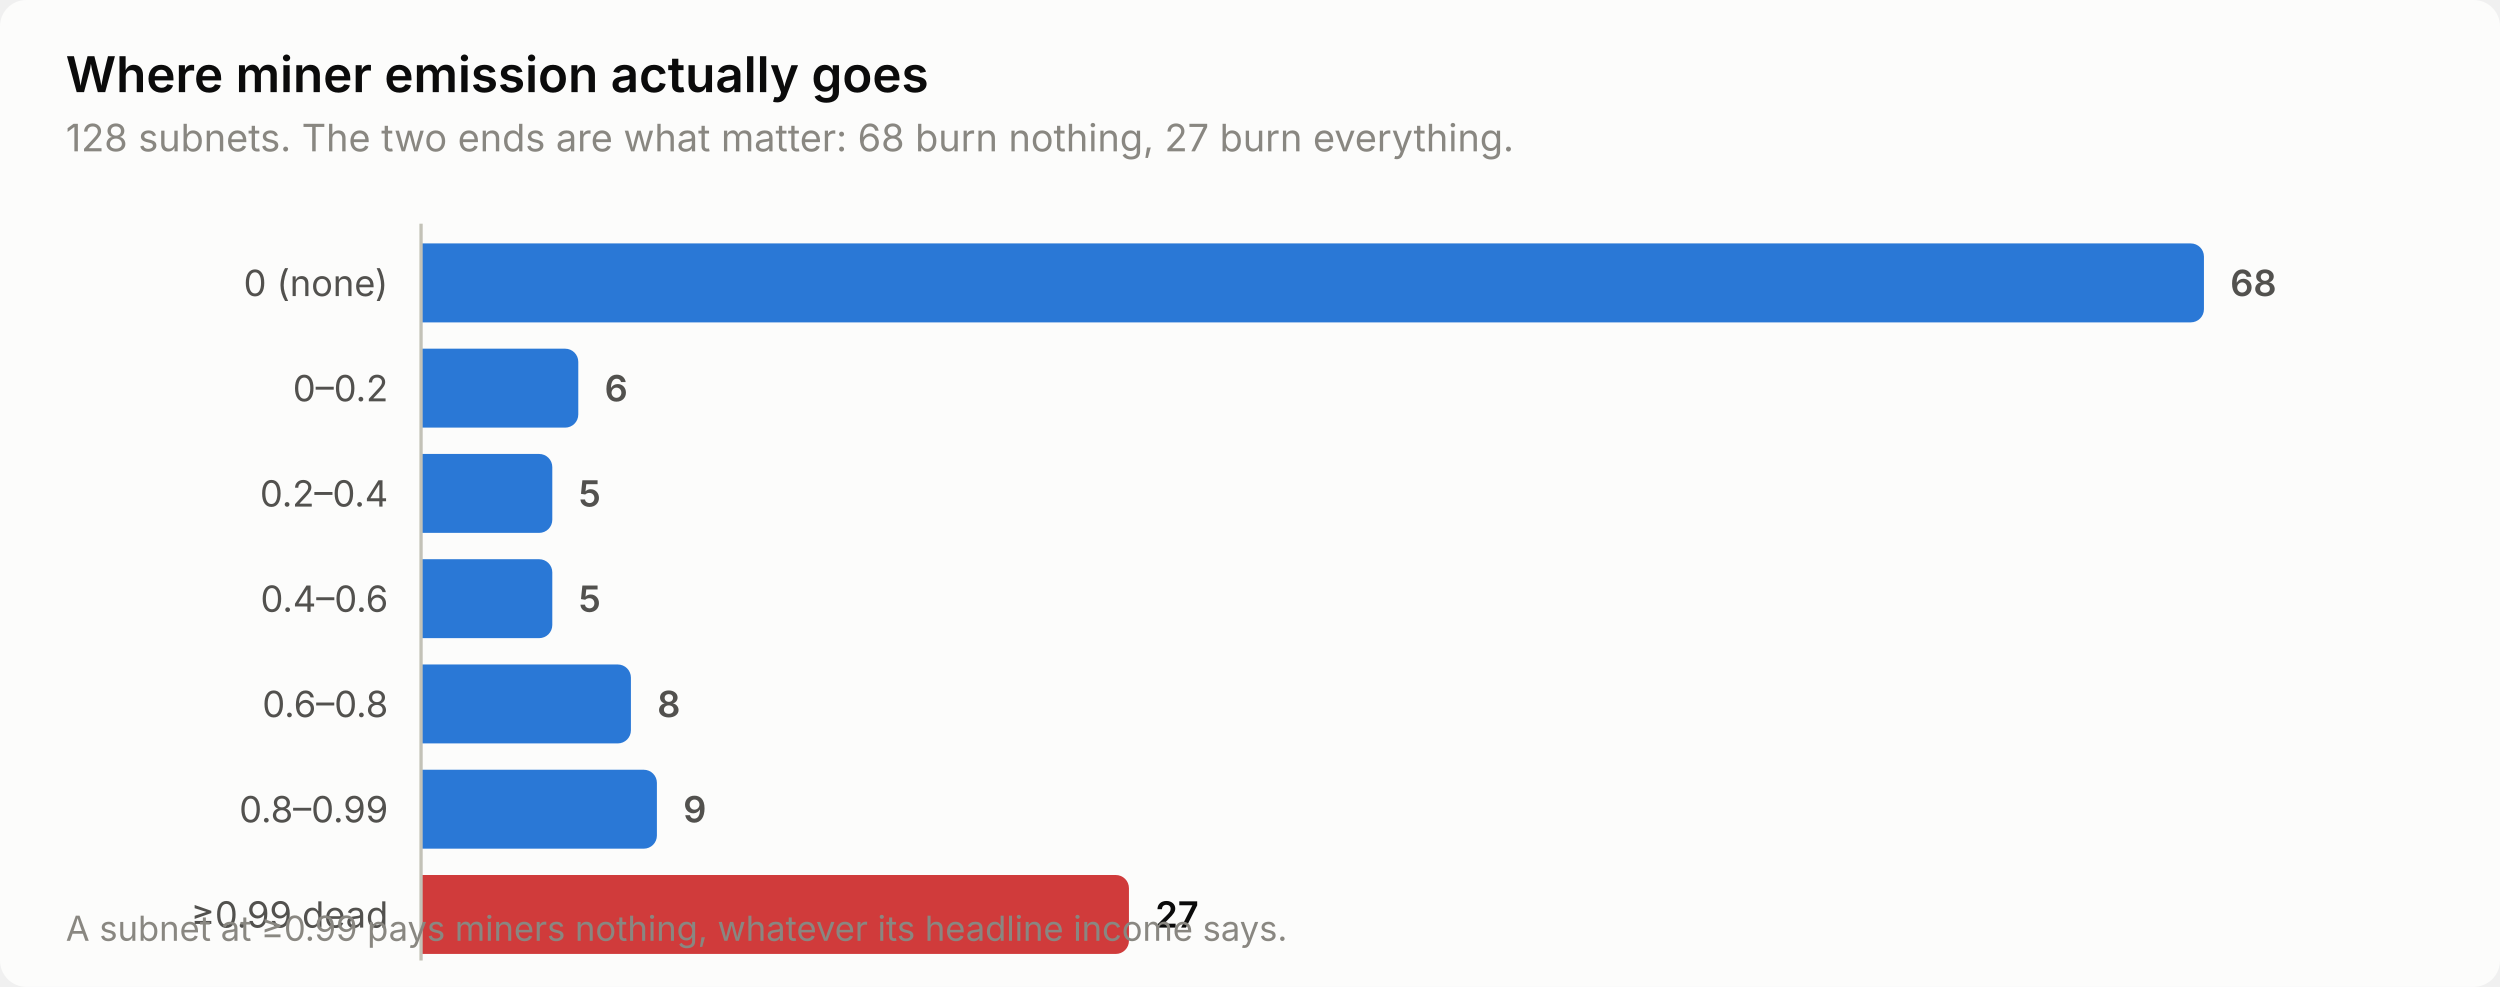
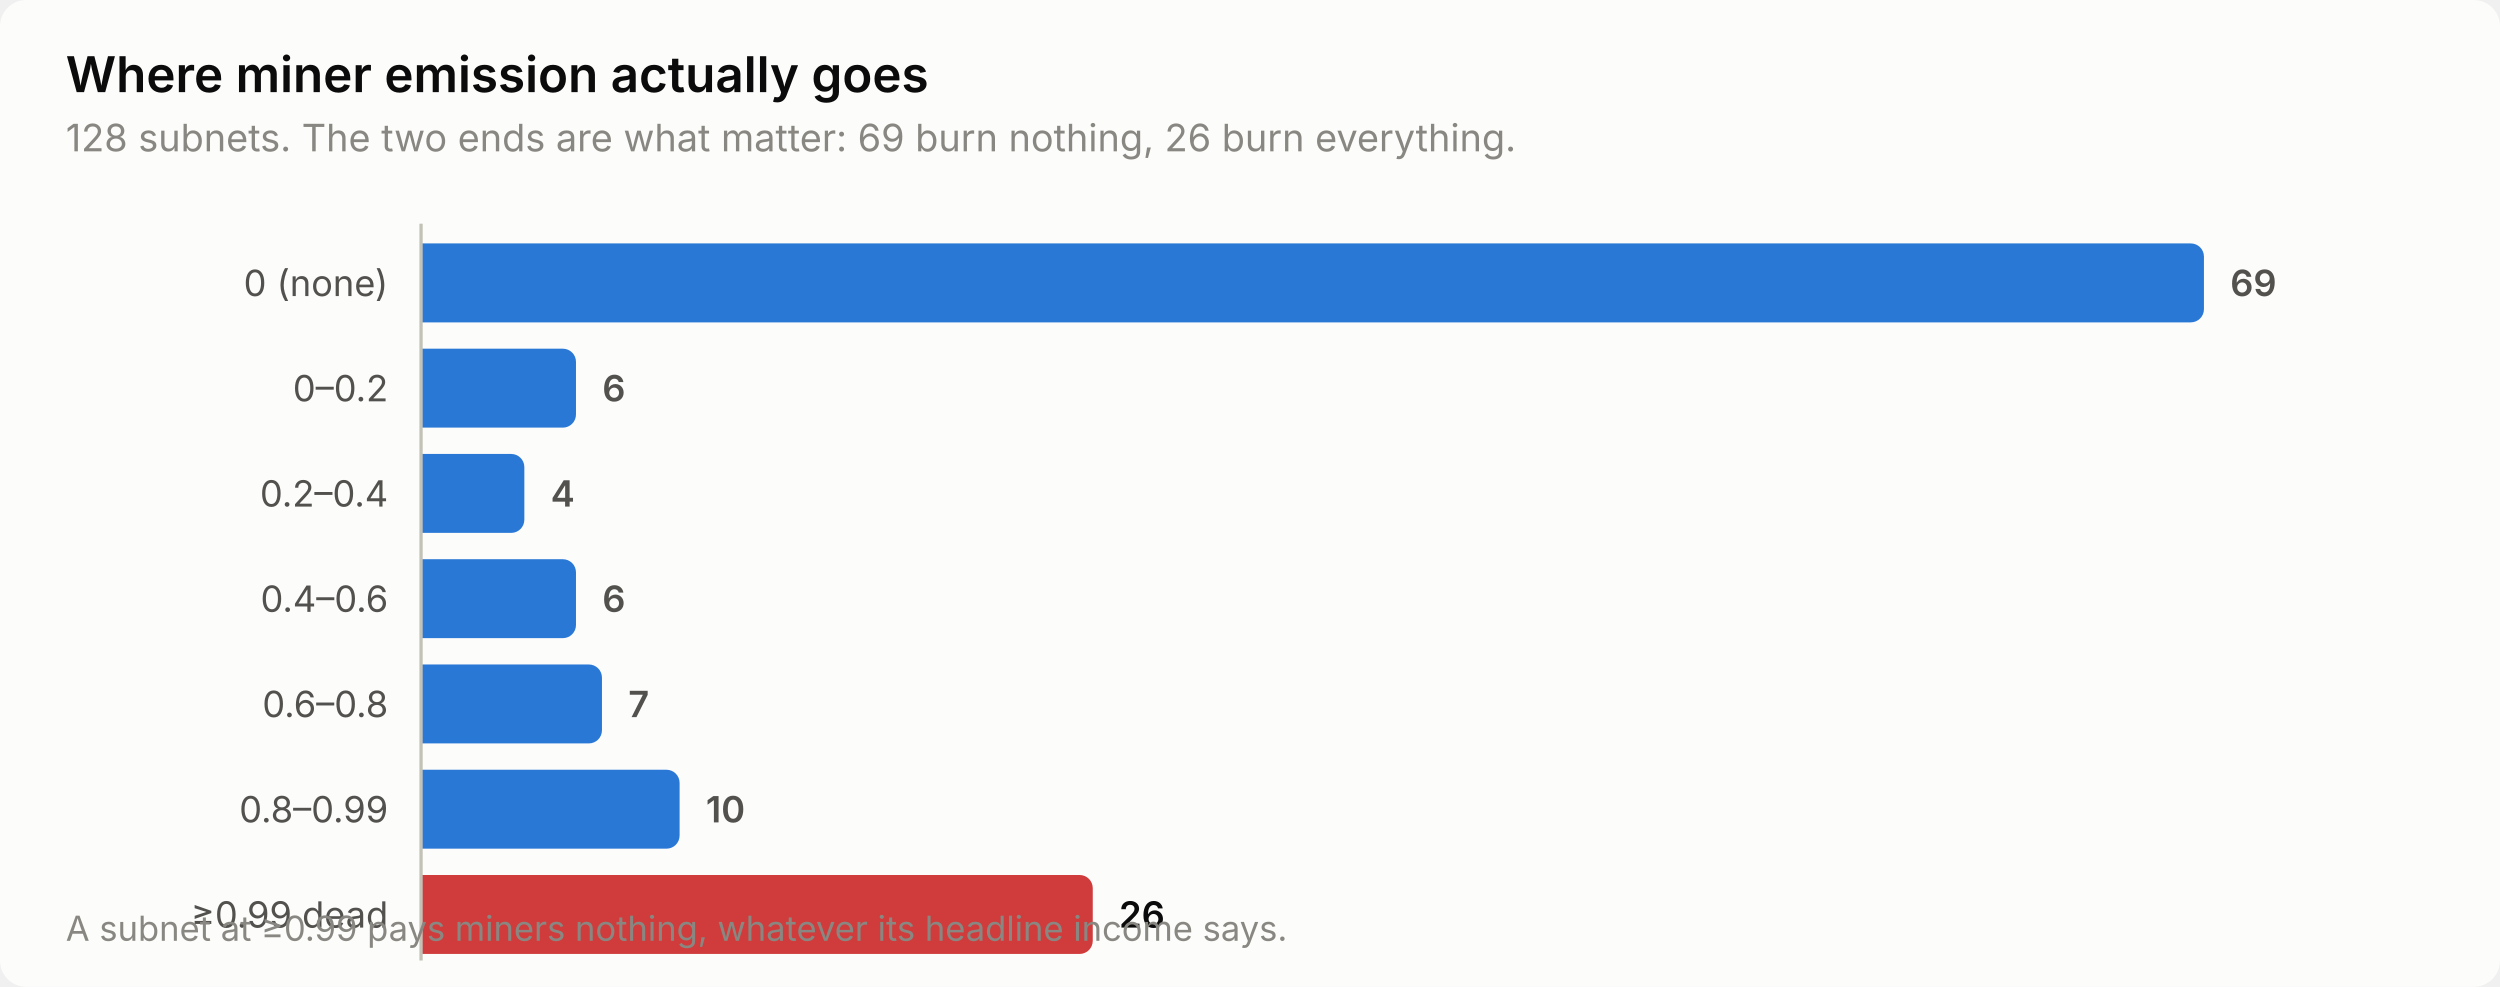
<svg xmlns="http://www.w3.org/2000/svg" width="760" height="300" viewBox="0 0 760 300" role="img" aria-label="Where miner emission actually goes">
  <style>
    text { font-family: system-ui, -apple-system, 'Segoe UI', sans-serif; }
    .t-title { font-size: 15px; font-weight: 600; }
    .t-sub { font-size: 11.5px; }
    .t-lab { font-size: 11px; }
    .t-val { font-size: 11px; font-weight: 600; font-variant-numeric: tabular-nums; }
    .t-tick { font-size: 10.5px; font-variant-numeric: tabular-nums; }

    .surface { fill: #fcfcfb; }
    .ink { fill: #0b0b0b; }
    .ink2 { fill: #52514e; }
    .muted { fill: #898781; }
    .grid { stroke: #e1e0d9; }
    .axis { stroke: #c3c2b7; }
    .accent { fill: #2a78d6; }
    .critical { fill: #d03b3b; }
    .deemph { fill: #d8d7d0; }

    @media (prefers-color-scheme: dark) {
      .surface { fill: #1a1a19; }
      .ink { fill: #ffffff; }
      .ink2 { fill: #c3c2b7; }
      .muted { fill: #898781; }
      .grid { stroke: #2c2c2a; }
      .axis { stroke: #383835; }
      .accent { fill: #3987e5; }
      .deemph { fill: #3a3a37; }
    }
</style>
  <rect class="surface" width="760" height="300" rx="8" />
  <text class="ink t-title" x="20" y="28">Where miner emission actually goes</text>
-   <text class="muted t-sub" x="20" y="46">128 subnets. The two ends are what matter: 68 burn nothing, 27 burn everything.</text>
+   <text class="muted t-sub" x="20" y="46">128 subnets. The two ends are what matter: 69 burn nothing, 26 burn everything.</text>
  <text class="ink2 t-lab" x="118" y="90" text-anchor="end">0 (none)</text>
  <path class="accent" d="M128.0,74.0 H666.0 a4.0,4.0 0 0 1 4.0,4.0 V94.0 a4.0,4.0 0 0 1 -4.0,4.0 H128.0 Z" />
-   <text class="ink2 t-val" x="678.0" y="90">68</text>
+   <text class="ink2 t-val" x="678.0" y="90">69</text>
  <text class="ink2 t-lab" x="118" y="122" text-anchor="end">0–0.2</text>
-   <path class="accent" d="M128.0,106.0 H171.8 a4.0,4.0 0 0 1 4.0,4.0 V126.0 a4.0,4.0 0 0 1 -4.0,4.0 H128.0 Z" />
-   <text class="ink2 t-val" x="183.8" y="122">6</text>
+   <path class="accent" d="M128.0,106.0 H171.1 a4.0,4.0 0 0 1 4.0,4.0 V126.0 a4.0,4.0 0 0 1 -4.0,4.0 H128.0 Z" />
+   <text class="ink2 t-val" x="183.1" y="122">6</text>
  <text class="ink2 t-lab" x="118" y="154" text-anchor="end">0.2–0.4</text>
-   <path class="accent" d="M128.0,138.0 H163.9 a4.0,4.0 0 0 1 4.0,4.0 V158.0 a4.0,4.0 0 0 1 -4.0,4.0 H128.0 Z" />
-   <text class="ink2 t-val" x="175.9" y="154">5</text>
+   <path class="accent" d="M128.0,138.0 H155.4 a4.0,4.0 0 0 1 4.0,4.0 V158.0 a4.0,4.0 0 0 1 -4.0,4.0 H128.0 Z" />
+   <text class="ink2 t-val" x="167.4" y="154">4</text>
  <text class="ink2 t-lab" x="118" y="186" text-anchor="end">0.4–0.6</text>
-   <path class="accent" d="M128.0,170.0 H163.9 a4.0,4.0 0 0 1 4.0,4.0 V190.0 a4.0,4.0 0 0 1 -4.0,4.0 H128.0 Z" />
-   <text class="ink2 t-val" x="175.9" y="186">5</text>
+   <path class="accent" d="M128.0,170.0 H171.1 a4.0,4.0 0 0 1 4.0,4.0 V190.0 a4.0,4.0 0 0 1 -4.0,4.0 H128.0 Z" />
+   <text class="ink2 t-val" x="183.1" y="186">6</text>
  <text class="ink2 t-lab" x="118" y="218" text-anchor="end">0.6–0.8</text>
-   <path class="accent" d="M128.0,202.0 H187.8 a4.0,4.0 0 0 1 4.0,4.0 V222.0 a4.0,4.0 0 0 1 -4.0,4.0 H128.0 Z" />
-   <text class="ink2 t-val" x="199.8" y="218">8</text>
+   <path class="accent" d="M128.0,202.0 H179.0 a4.0,4.0 0 0 1 4.0,4.0 V222.0 a4.0,4.0 0 0 1 -4.0,4.0 H128.0 Z" />
+   <text class="ink2 t-val" x="191.0" y="218">7</text>
  <text class="ink2 t-lab" x="118" y="250" text-anchor="end">0.8–0.99</text>
-   <path class="accent" d="M128.0,234.0 H195.7 a4.0,4.0 0 0 1 4.0,4.0 V254.0 a4.0,4.0 0 0 1 -4.0,4.0 H128.0 Z" />
-   <text class="ink2 t-val" x="207.7" y="250">9</text>
+   <path class="accent" d="M128.0,234.0 H202.6 a4.0,4.0 0 0 1 4.0,4.0 V254.0 a4.0,4.0 0 0 1 -4.0,4.0 H128.0 Z" />
+   <text class="ink2 t-val" x="214.6" y="250">10</text>
  <text class="ink2 t-lab" x="118" y="282" text-anchor="end">≥0.99 dead</text>
-   <path class="critical" d="M128.0,266.0 H339.2 a4.0,4.0 0 0 1 4.0,4.0 V286.0 a4.0,4.0 0 0 1 -4.0,4.0 H128.0 Z" />
-   <text class="ink t-val" x="351.2" y="282">27</text>
+   <path class="critical" d="M128.0,266.0 H328.2 a4.0,4.0 0 0 1 4.0,4.0 V286.0 a4.0,4.0 0 0 1 -4.0,4.0 H128.0 Z" />
+   <text class="ink t-val" x="340.2" y="282">26</text>
  <line class="axis" x1="128" y1="68" x2="128" y2="292" stroke-width="1" />
  <text class="muted t-tick" x="20" y="286">A subnet at ≥0.99 pays miners nothing, whatever its headline income says.</text>
</svg>
